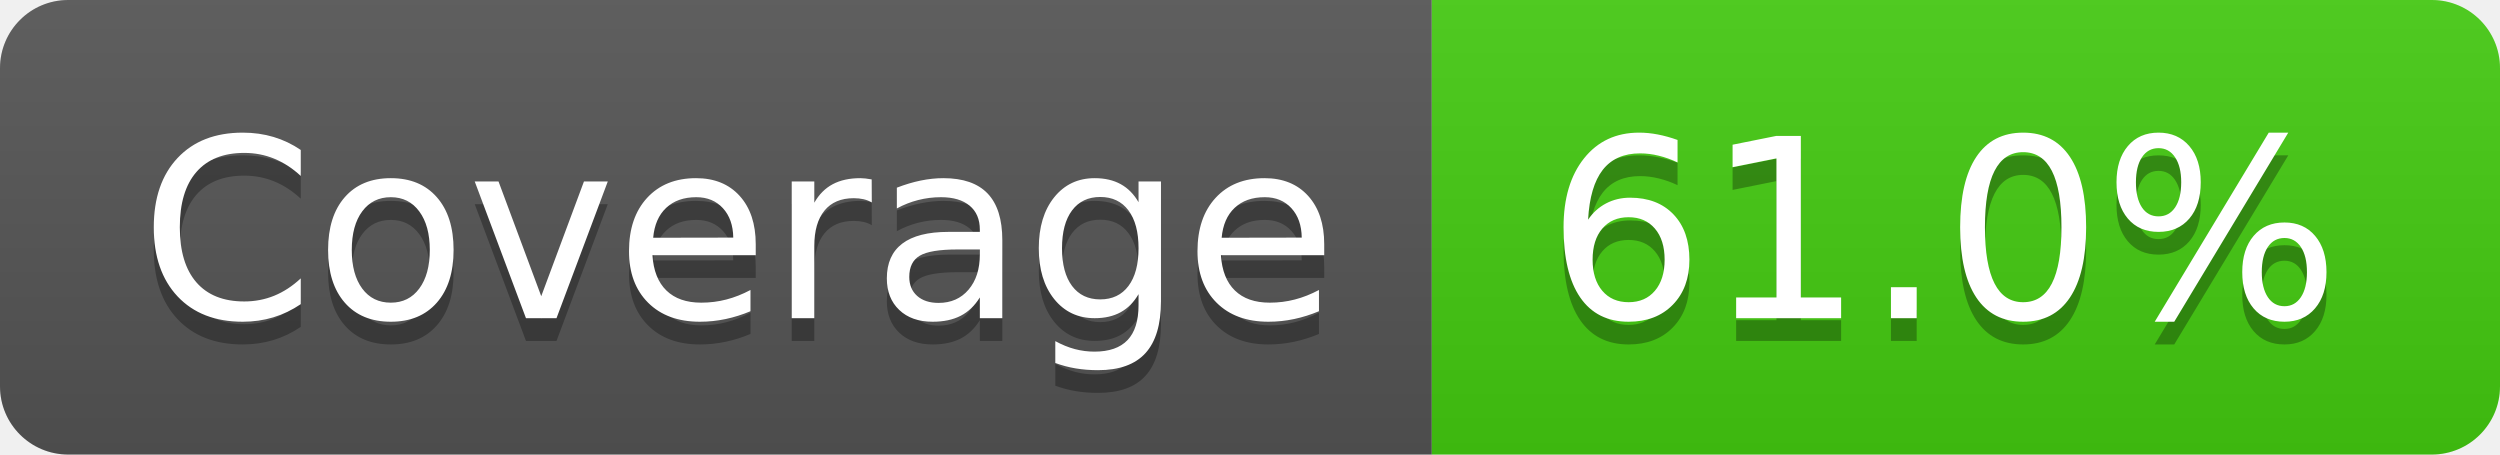
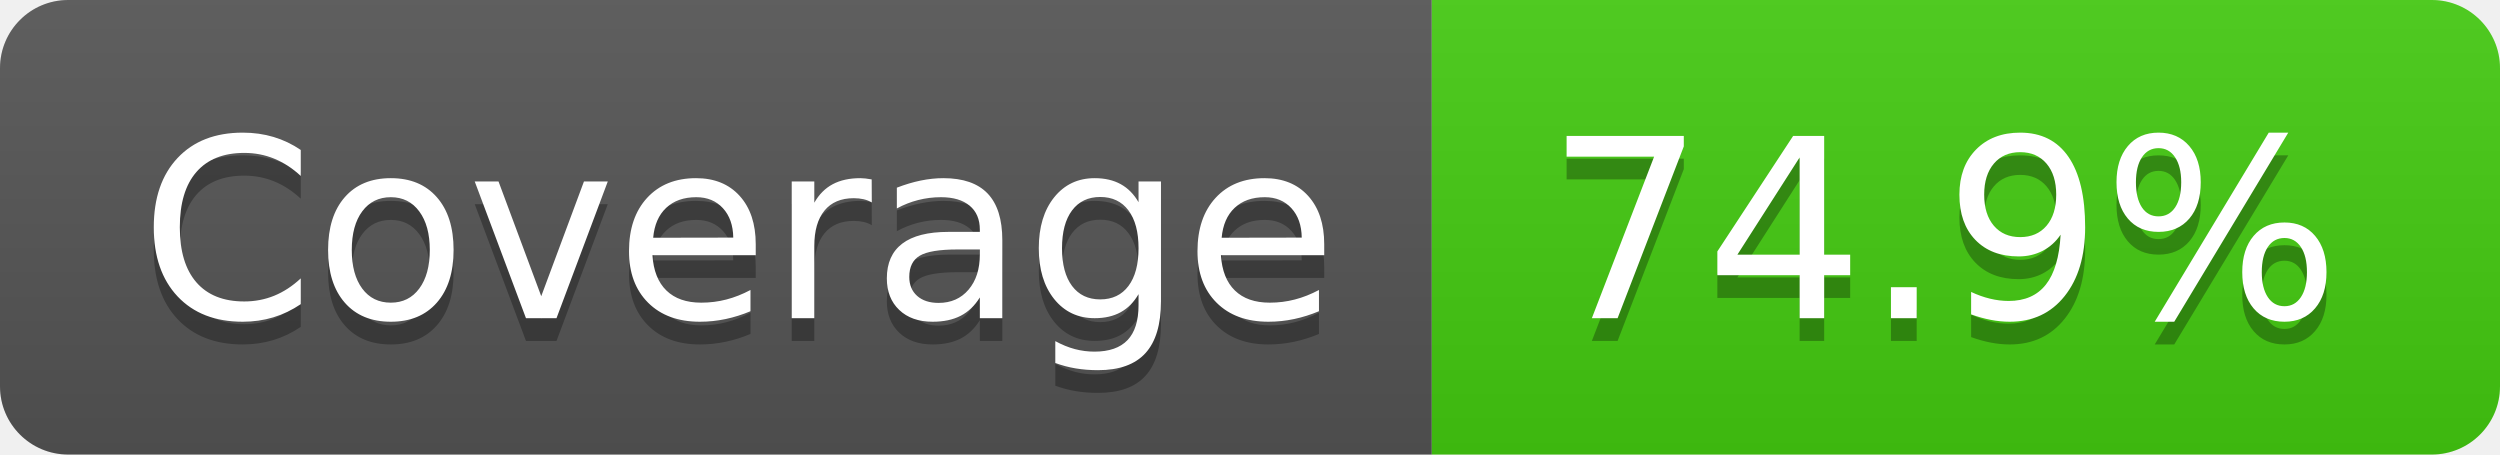
- <svg xmlns="http://www.w3.org/2000/svg" width="110" height="20" role="img" aria-label="Coverage: 61.0%">
+ <svg xmlns="http://www.w3.org/2000/svg" width="110" height="20" role="img" aria-label="Coverage: 74.9%">
  <linearGradient id="s" x2="0" y2="100%">
    <stop offset="0" stop-color="#bbb" stop-opacity=".1" />
    <stop offset="1" stop-opacity=".1" />
  </linearGradient>
  <clipPath id="r">
    <rect width="110" height="20" rx="3" fill="#fff" />
  </clipPath>
  <g clip-path="url(#r)">
    <rect width="63" height="20" fill="#555" />
    <rect x="63" width="47" height="20" fill="#4c1" />
    <rect width="110" height="20" fill="url(#s)" />
  </g>
  <g fill="#fff" text-anchor="middle" font-family="Verdana,Geneva,DejaVu Sans,sans-serif" text-rendering="geometricPrecision" font-size="110">
    <text aria-hidden="true" x="325" y="150" fill="#010101" fill-opacity=".3" transform="scale(.1)" textLength="530">Coverage</text>
    <text x="325" y="140" transform="scale(.1)" fill="#fff" textLength="530">Coverage</text>
-     <text aria-hidden="true" x="855" y="150" fill="#010101" fill-opacity=".3" transform="scale(.1)" textLength="370">61.0%</text>
-     <text x="855" y="140" transform="scale(.1)" fill="#fff" textLength="370">61.0%</text>
+     <text aria-hidden="true" x="855" y="150" fill="#010101" fill-opacity=".3" transform="scale(.1)" textLength="370">74.9%</text>
+     <text x="855" y="140" transform="scale(.1)" fill="#fff" textLength="370">74.9%</text>
  </g>
</svg>
